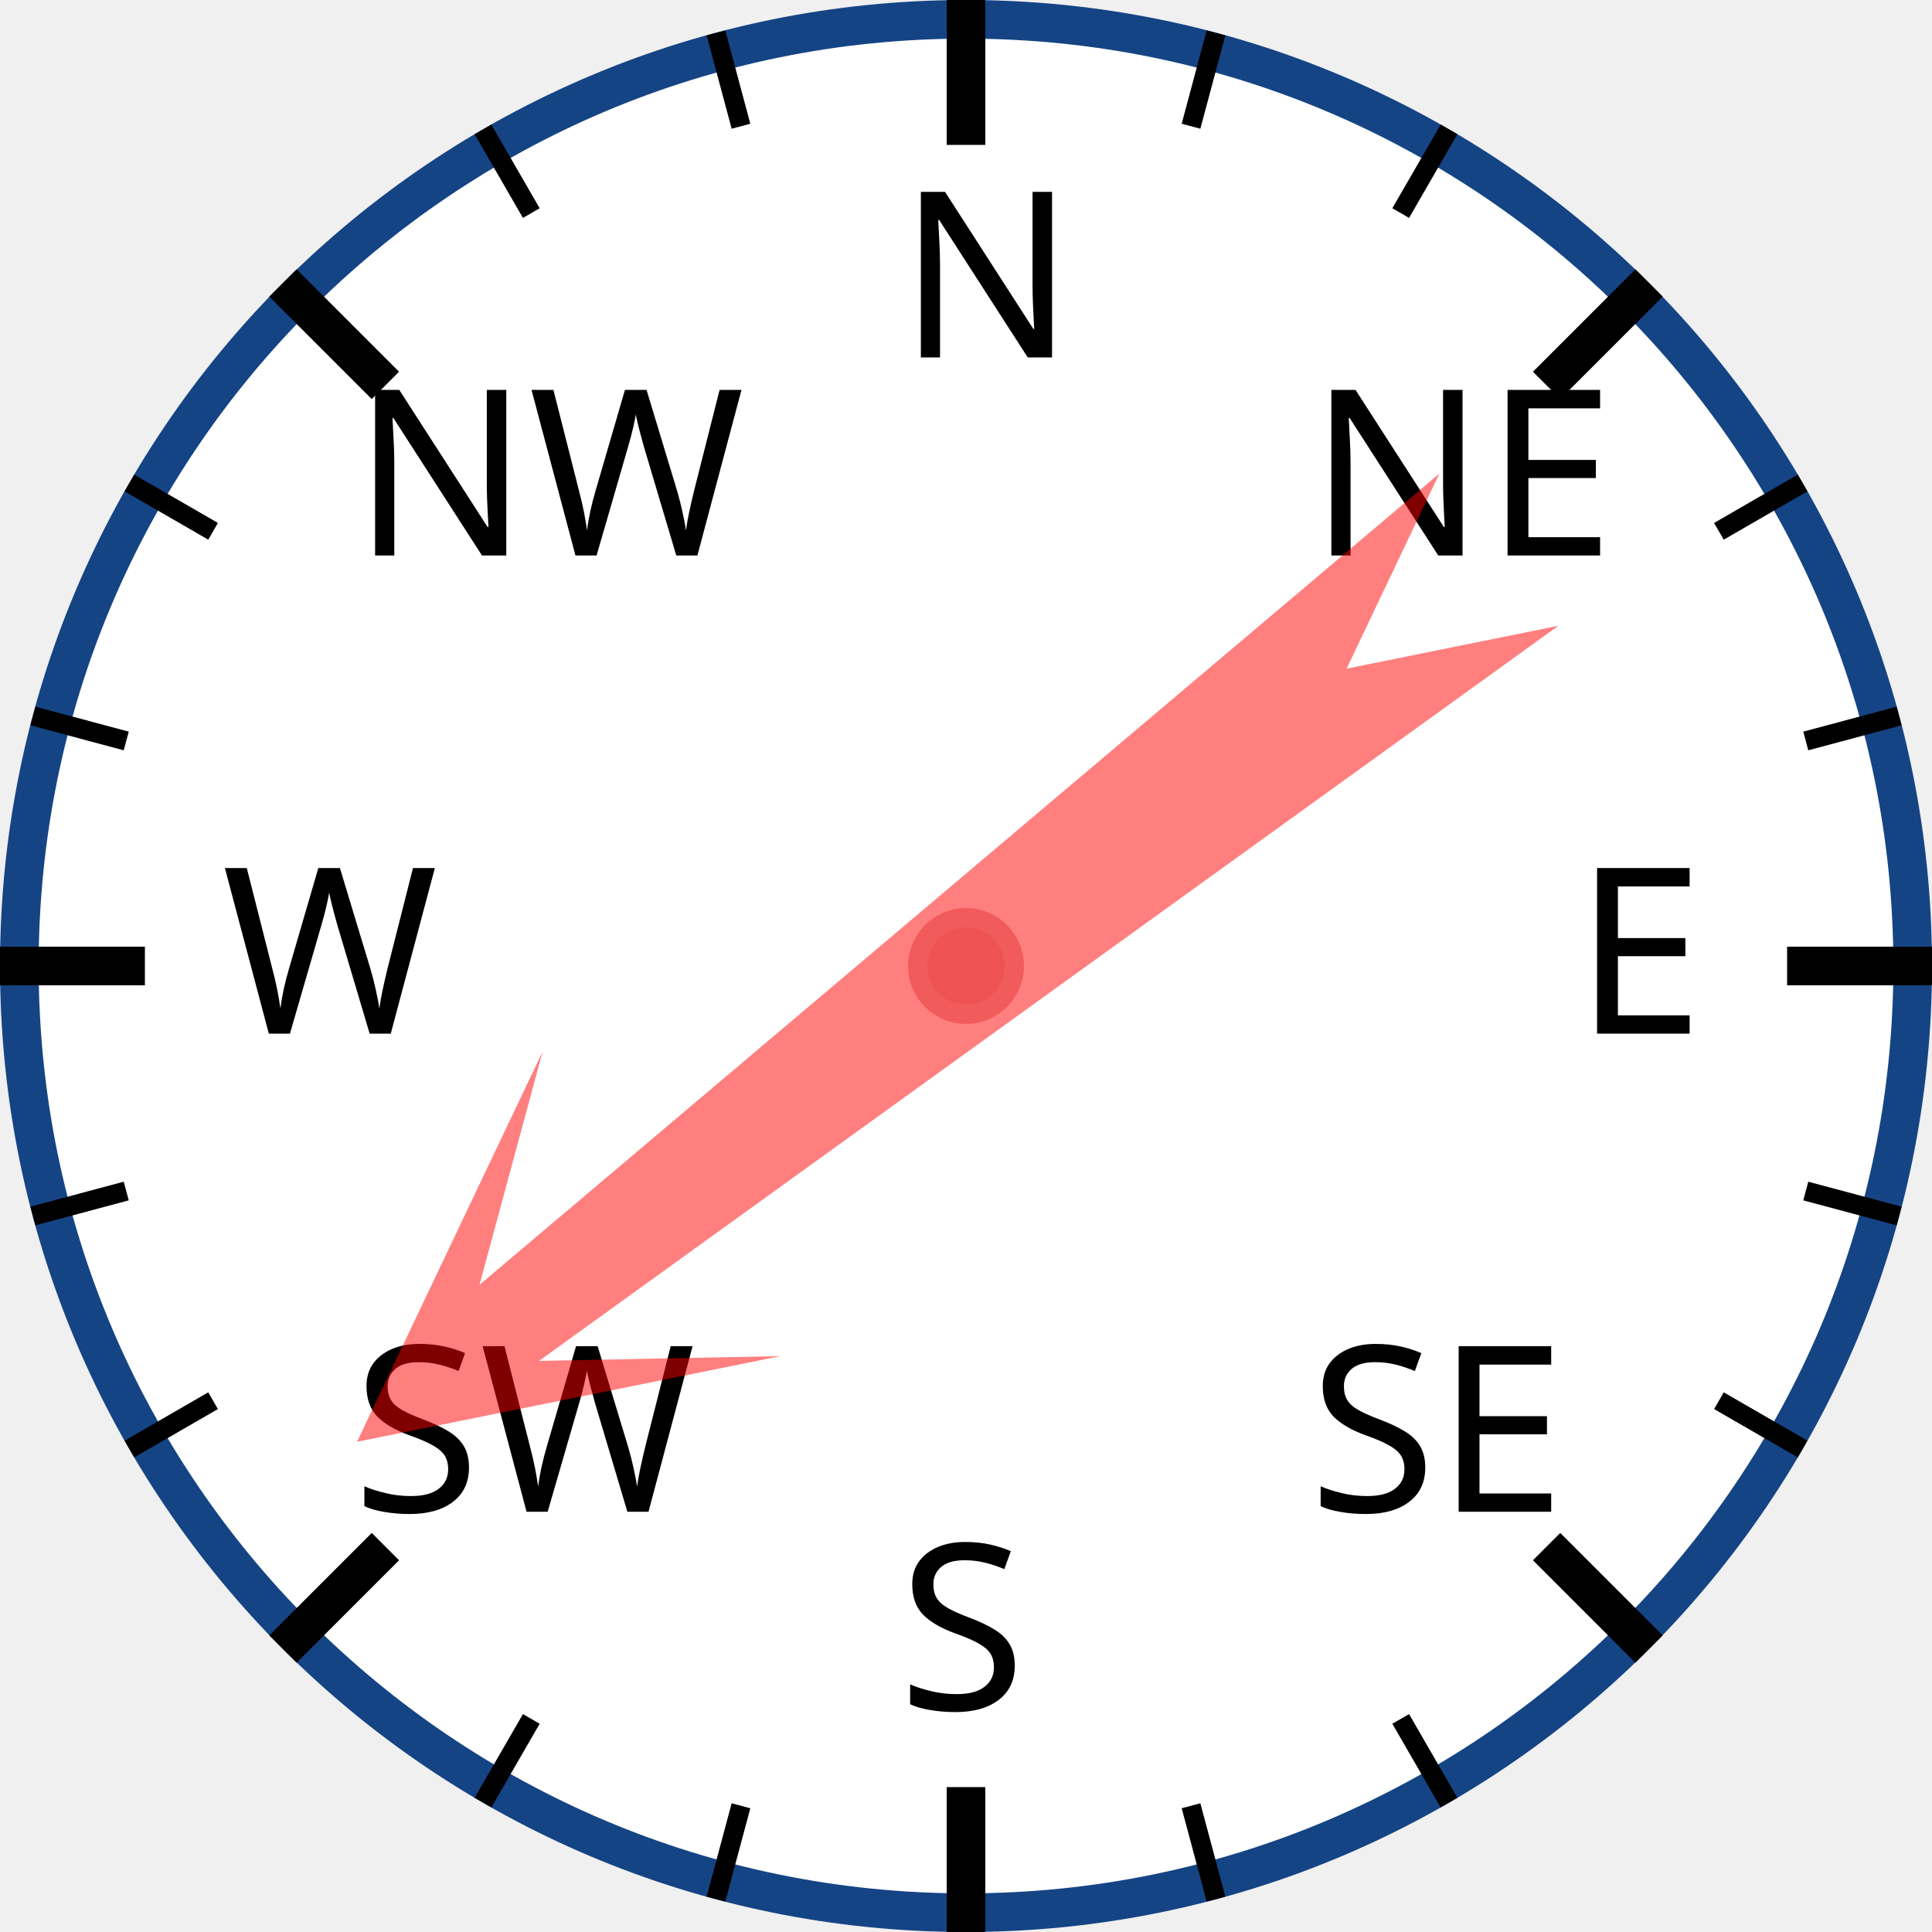
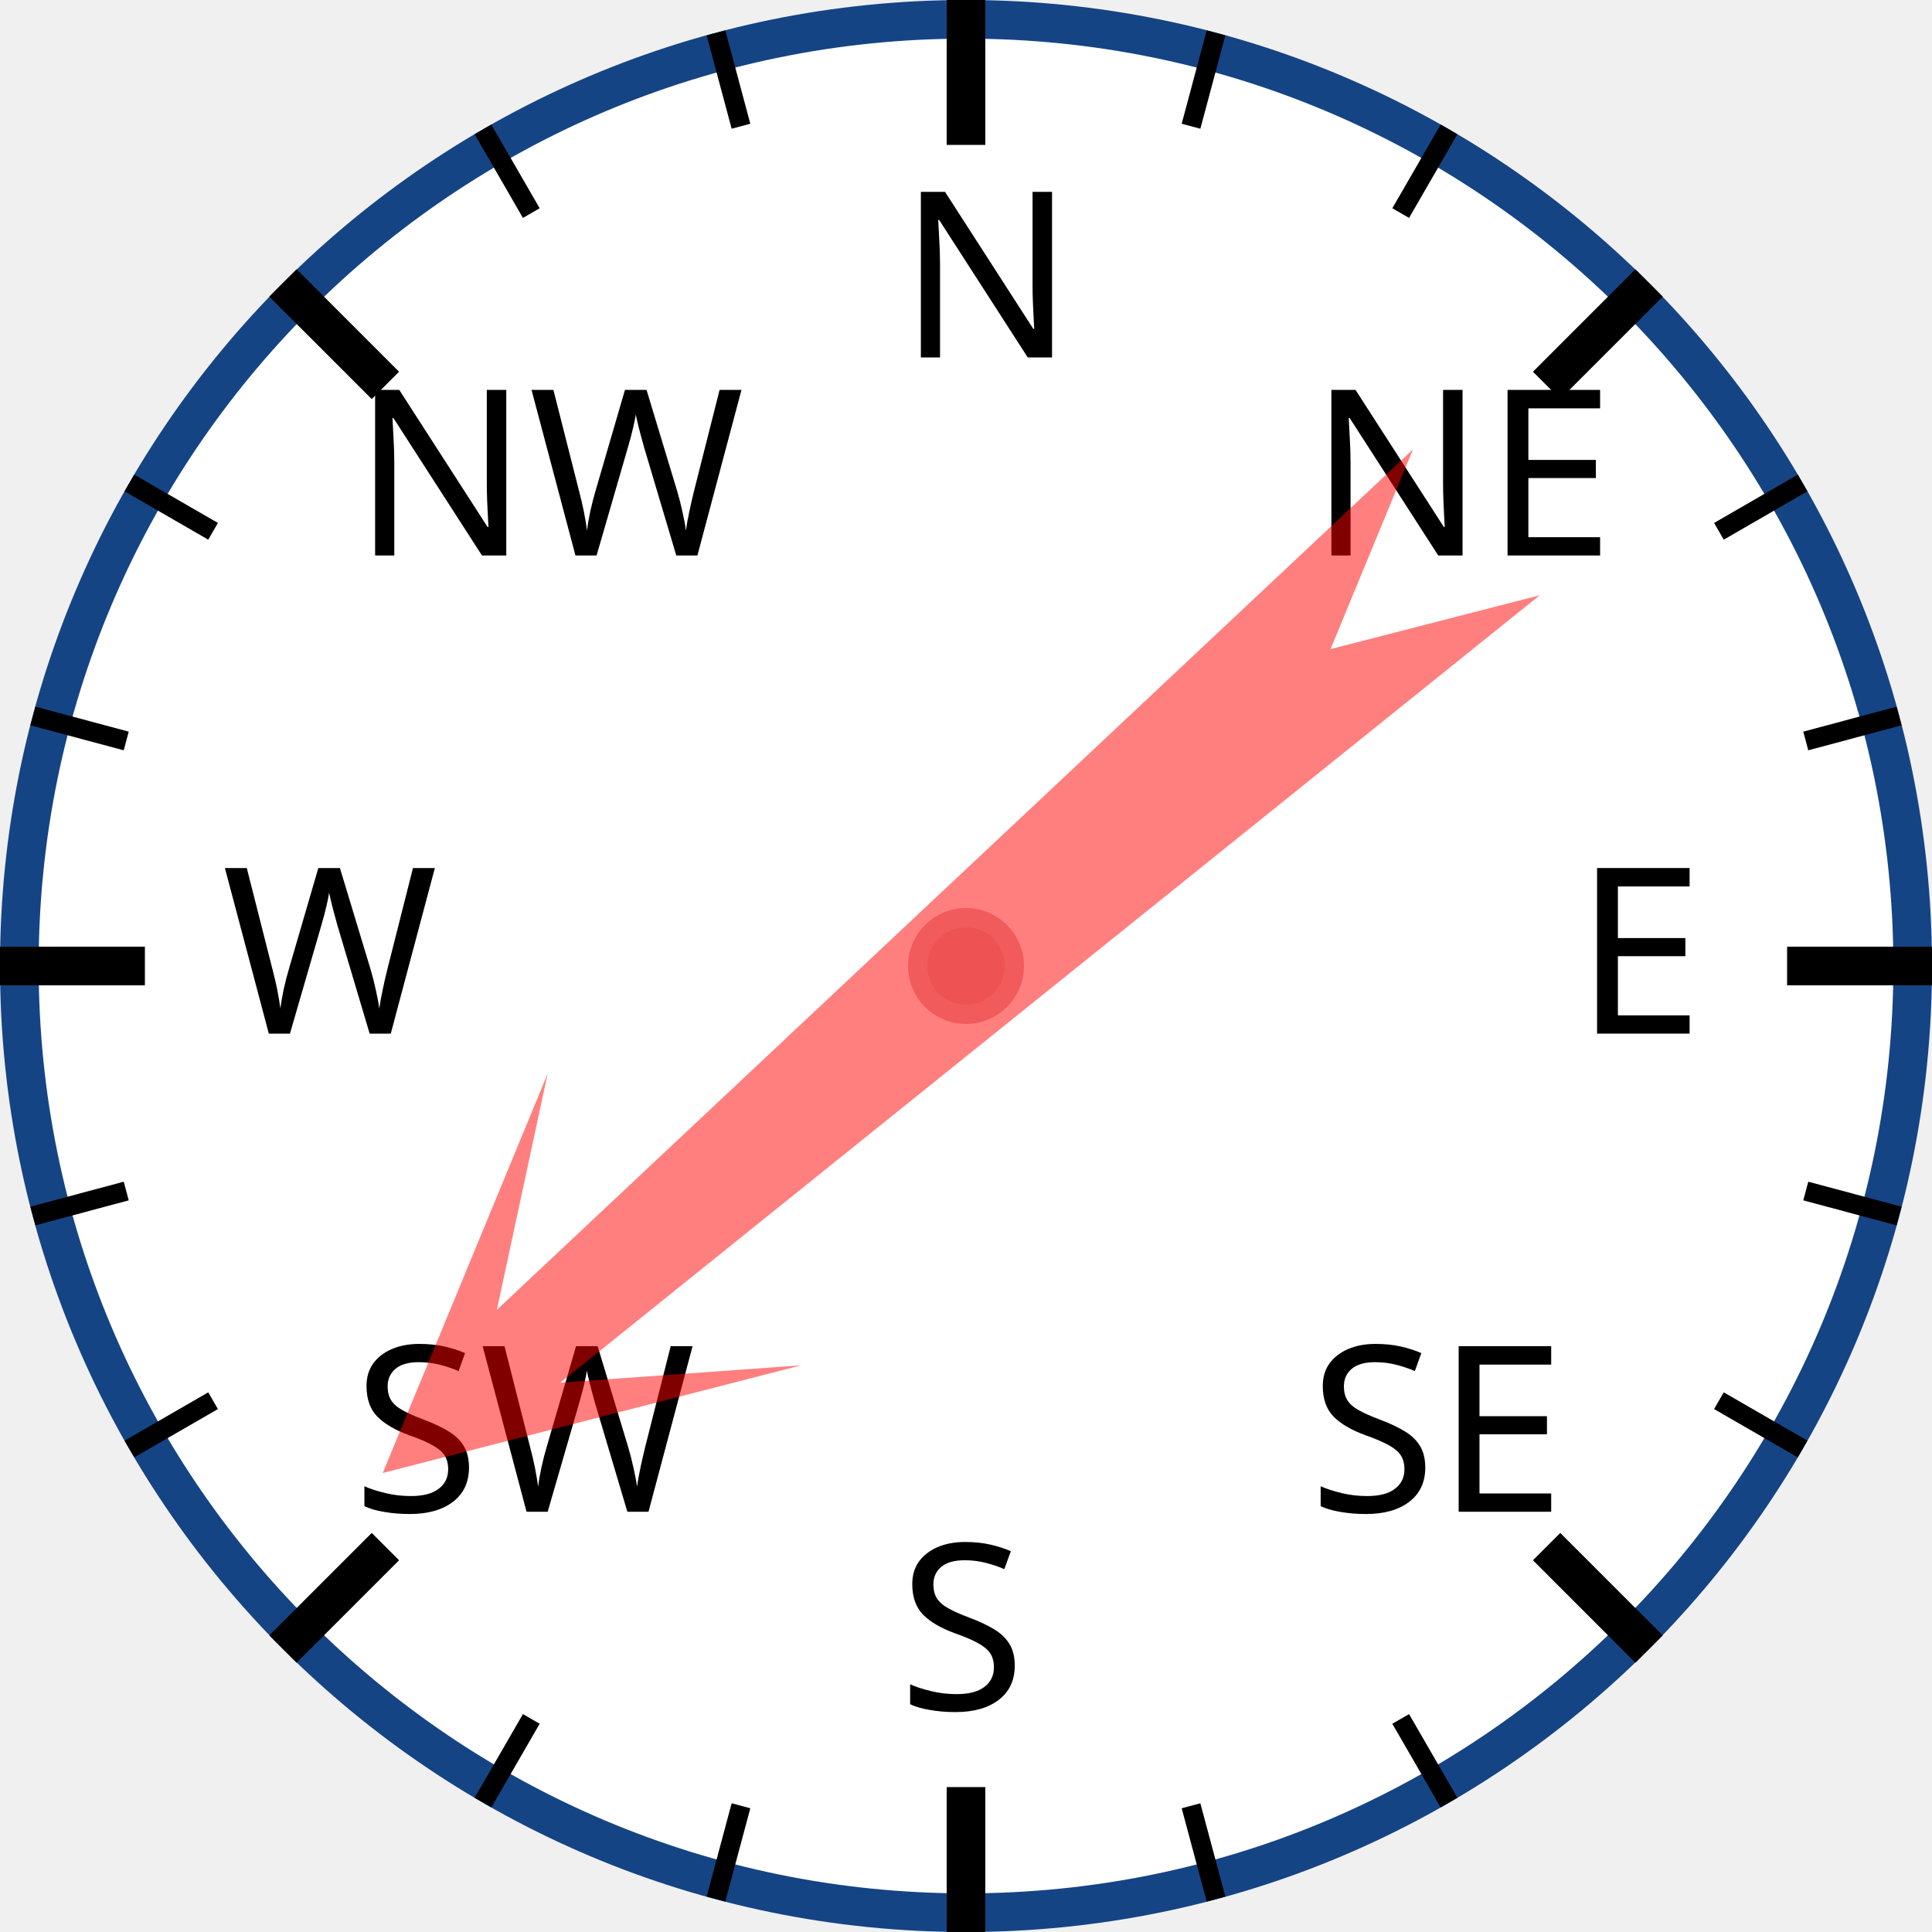
<svg xmlns="http://www.w3.org/2000/svg" width="120px" height="120px" viewBox="0 0 200 200">
  <circle cx="100" cy="100" r="98" style="fill: white; stroke: #154485; stroke-width: 4;" />
  <text x="93.0" y="37.0" style="font-family: sans-serif; font-size: 18pt;">N</text>
  <line x1="100.0" y1="0.0" x2="100.0" y2="15.0" style="stroke: black; stroke-width: 4;" />
  <line x1="74.118" y1="3.407" x2="76.706" y2="13.067" style="stroke: black; stroke-width: 2;" />
  <line x1="50" y1="13.397" x2="55" y2="22.058" style="stroke: black; stroke-width: 2;" />
  <text x="36.503" y="57.503" style="font-family: sans-serif; font-size: 18pt;">NW</text>
  <line x1="29.289" y1="29.289" x2="39.896" y2="39.896" style="stroke: black; stroke-width: 4;" />
  <line x1="13.397" y1="50" x2="22.058" y2="55" style="stroke: black; stroke-width: 2;" />
  <line x1="3.407" y1="74.118" x2="13.067" y2="76.706" style="stroke: black; stroke-width: 2;" />
  <text x="23.0" y="107.0" style="font-family: sans-serif; font-size: 18pt;">W</text>
  <line x1="0.0" y1="100.0" x2="15.0" y2="100.0" style="stroke: black; stroke-width: 4;" />
  <line x1="3.407" y1="125.882" x2="13.067" y2="123.294" style="stroke: black; stroke-width: 2;" />
  <line x1="13.397" y1="150" x2="22.058" y2="145" style="stroke: black; stroke-width: 2;" />
  <text x="36.503" y="156.497" style="font-family: sans-serif; font-size: 18pt;">SW</text>
  <line x1="29.289" y1="170.711" x2="39.896" y2="160.104" style="stroke: black; stroke-width: 4;" />
  <line x1="50" y1="186.603" x2="55" y2="177.942" style="stroke: black; stroke-width: 2;" />
  <line x1="74.118" y1="196.593" x2="76.706" y2="186.933" style="stroke: black; stroke-width: 2;" />
  <text x="93" y="177.0" style="font-family: sans-serif; font-size: 18pt;">S</text>
  <line x1="100" y1="200.0" x2="100" y2="185.0" style="stroke: black; stroke-width: 4;" />
  <line x1="125.882" y1="196.593" x2="123.294" y2="186.933" style="stroke: black; stroke-width: 2;" />
  <line x1="150.0" y1="186.603" x2="145.0" y2="177.942" style="stroke: black; stroke-width: 2;" />
  <text x="135.497" y="156.497" style="font-family: sans-serif; font-size: 18pt;">SE</text>
  <line x1="170.711" y1="170.711" x2="160.104" y2="160.104" style="stroke: black; stroke-width: 4;" />
  <line x1="186.603" y1="150" x2="177.942" y2="145" style="stroke: black; stroke-width: 2;" />
  <line x1="196.593" y1="125.882" x2="186.933" y2="123.294" style="stroke: black; stroke-width: 2;" />
  <text x="163.0" y="107" style="font-family: sans-serif; font-size: 18pt;">E</text>
  <line x1="200.0" y1="100" x2="185.0" y2="100" style="stroke: black; stroke-width: 4;" />
  <line x1="196.593" y1="74.118" x2="186.933" y2="76.706" style="stroke: black; stroke-width: 2;" />
  <line x1="186.603" y1="50" x2="177.942" y2="55" style="stroke: black; stroke-width: 2;" />
  <text x="135.497" y="57.503" style="font-family: sans-serif; font-size: 18pt;">NE</text>
  <line x1="170.711" y1="29.289" x2="160.104" y2="39.896" style="stroke: black; stroke-width: 4;" />
  <line x1="150" y1="13.397" x2="145" y2="22.058" style="stroke: black; stroke-width: 2;" />
  <line x1="125.882" y1="3.407" x2="123.294" y2="13.067" style="stroke: black; stroke-width: 2;" />
-   <polygon points="100 20 120 60 105 40 110 170 100 150 90 170 95 40 80 60" style="fill: red; fill-opacity: 0.5;" transform="rotate(232,100,100)" />
+   <polygon points="100 20 120 60 105 40 110 170 100 150 90 170 95 40 80 60" style="fill: red; fill-opacity: 0.5;" transform="rotate(229,100,100)" />
  <circle cx="100" cy="100" r="5" style="fill: #EE5252; stroke: #F25B5B; stroke-width: 2;" />
</svg>
